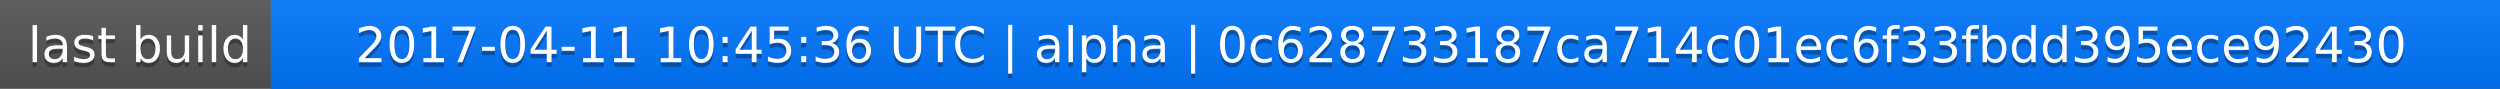
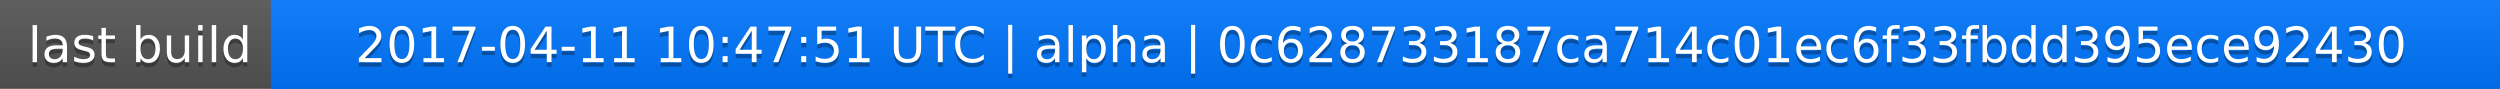
<svg xmlns="http://www.w3.org/2000/svg" width="563" height="20">
  <linearGradient id="a" x2="0" y2="100%">
    <stop offset="0" stop-color="#bbb" stop-opacity=".1" />
    <stop offset="1" stop-opacity=".1" />
  </linearGradient>
  <rect rx="0" width="563" height="20" fill="#555" />
  <rect rx="0" x="61" width="502" height="20" fill="#07f" />
  <path fill="#07f" d="M61 0h4v20h-4z" />
  <rect rx="0" width="563" height="20" fill="url(#a)" />
  <g fill="#fff" text-anchor="middle" font-family="DejaVu Sans,Verdana,Geneva,sans-serif" font-size="11">
    <text x="31.5" y="15" fill="#010101" fill-opacity=".3">last build</text>
    <text x="31.5" y="14">last build</text>
-     <text x="311" y="15" fill="#010101" fill-opacity=".3">2017-04-11 10:45:36 UTC | alpha | 0c628733187ca714c01ec6f33fbdd395ece92430</text>
-     <text x="311" y="14">2017-04-11 10:45:36 UTC | alpha | 0c628733187ca714c01ec6f33fbdd395ece92430</text>
+     <text x="311" y="15" fill="#010101" fill-opacity=".3">2017-04-11 10:47:51 UTC | alpha | 0c628733187ca714c01ec6f33fbdd395ece92430</text>
+     <text x="311" y="14">2017-04-11 10:47:51 UTC | alpha | 0c628733187ca714c01ec6f33fbdd395ece92430</text>
  </g>
</svg>
